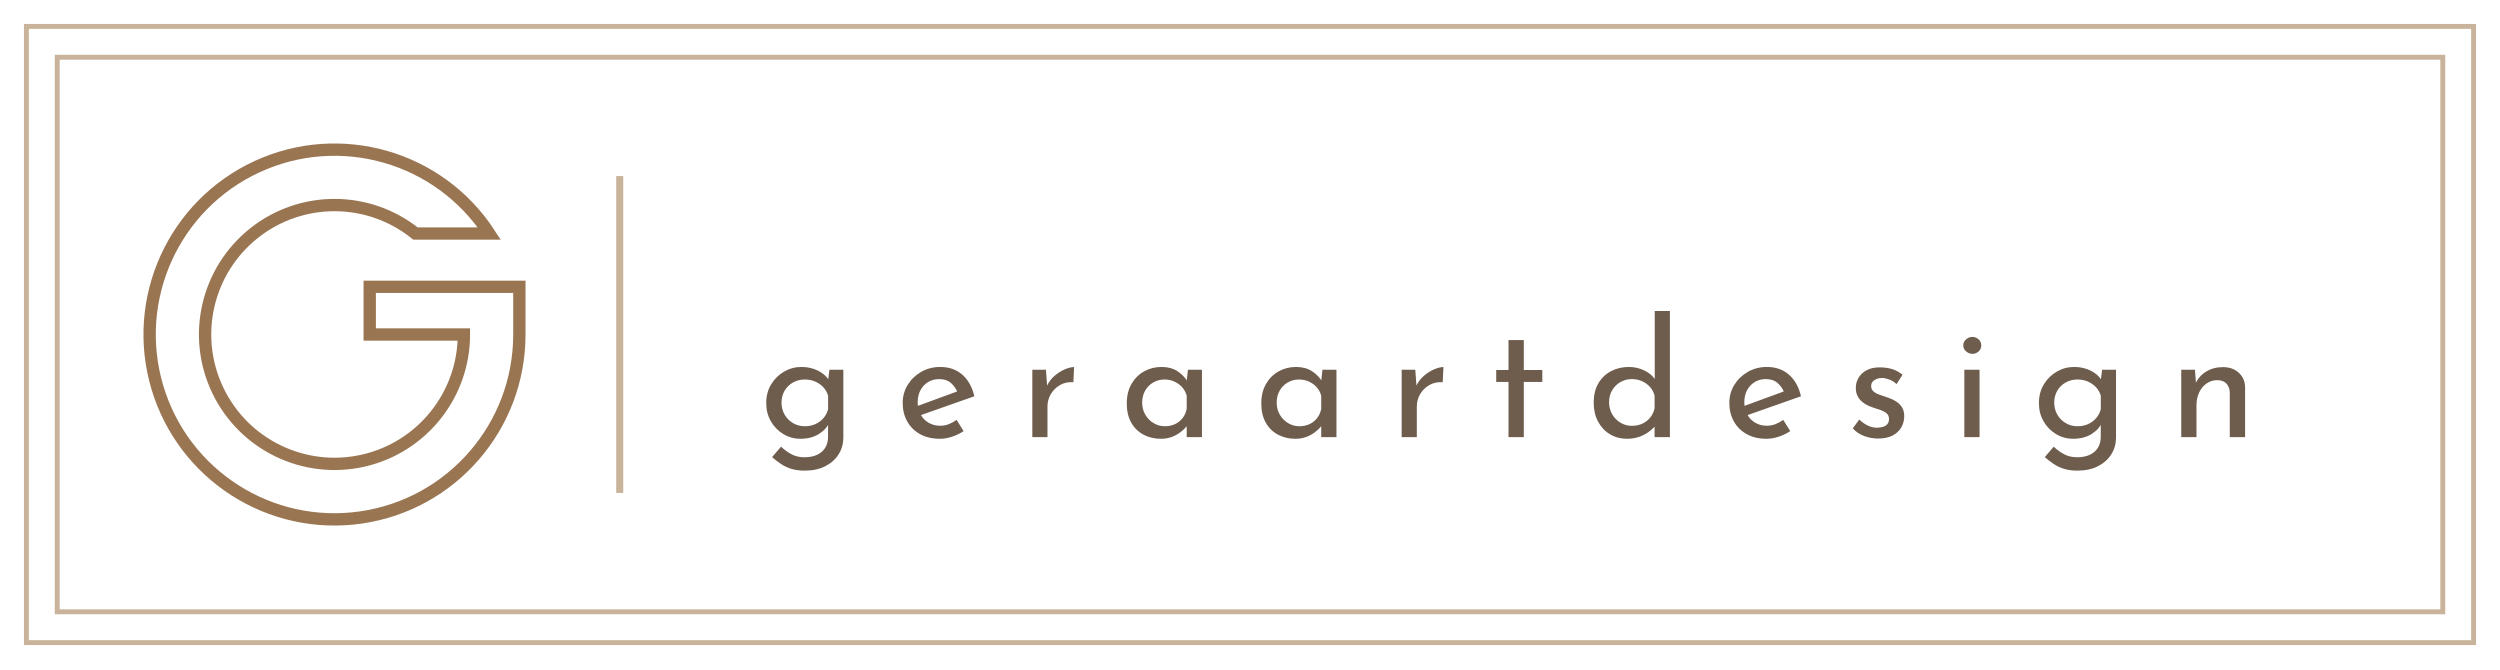
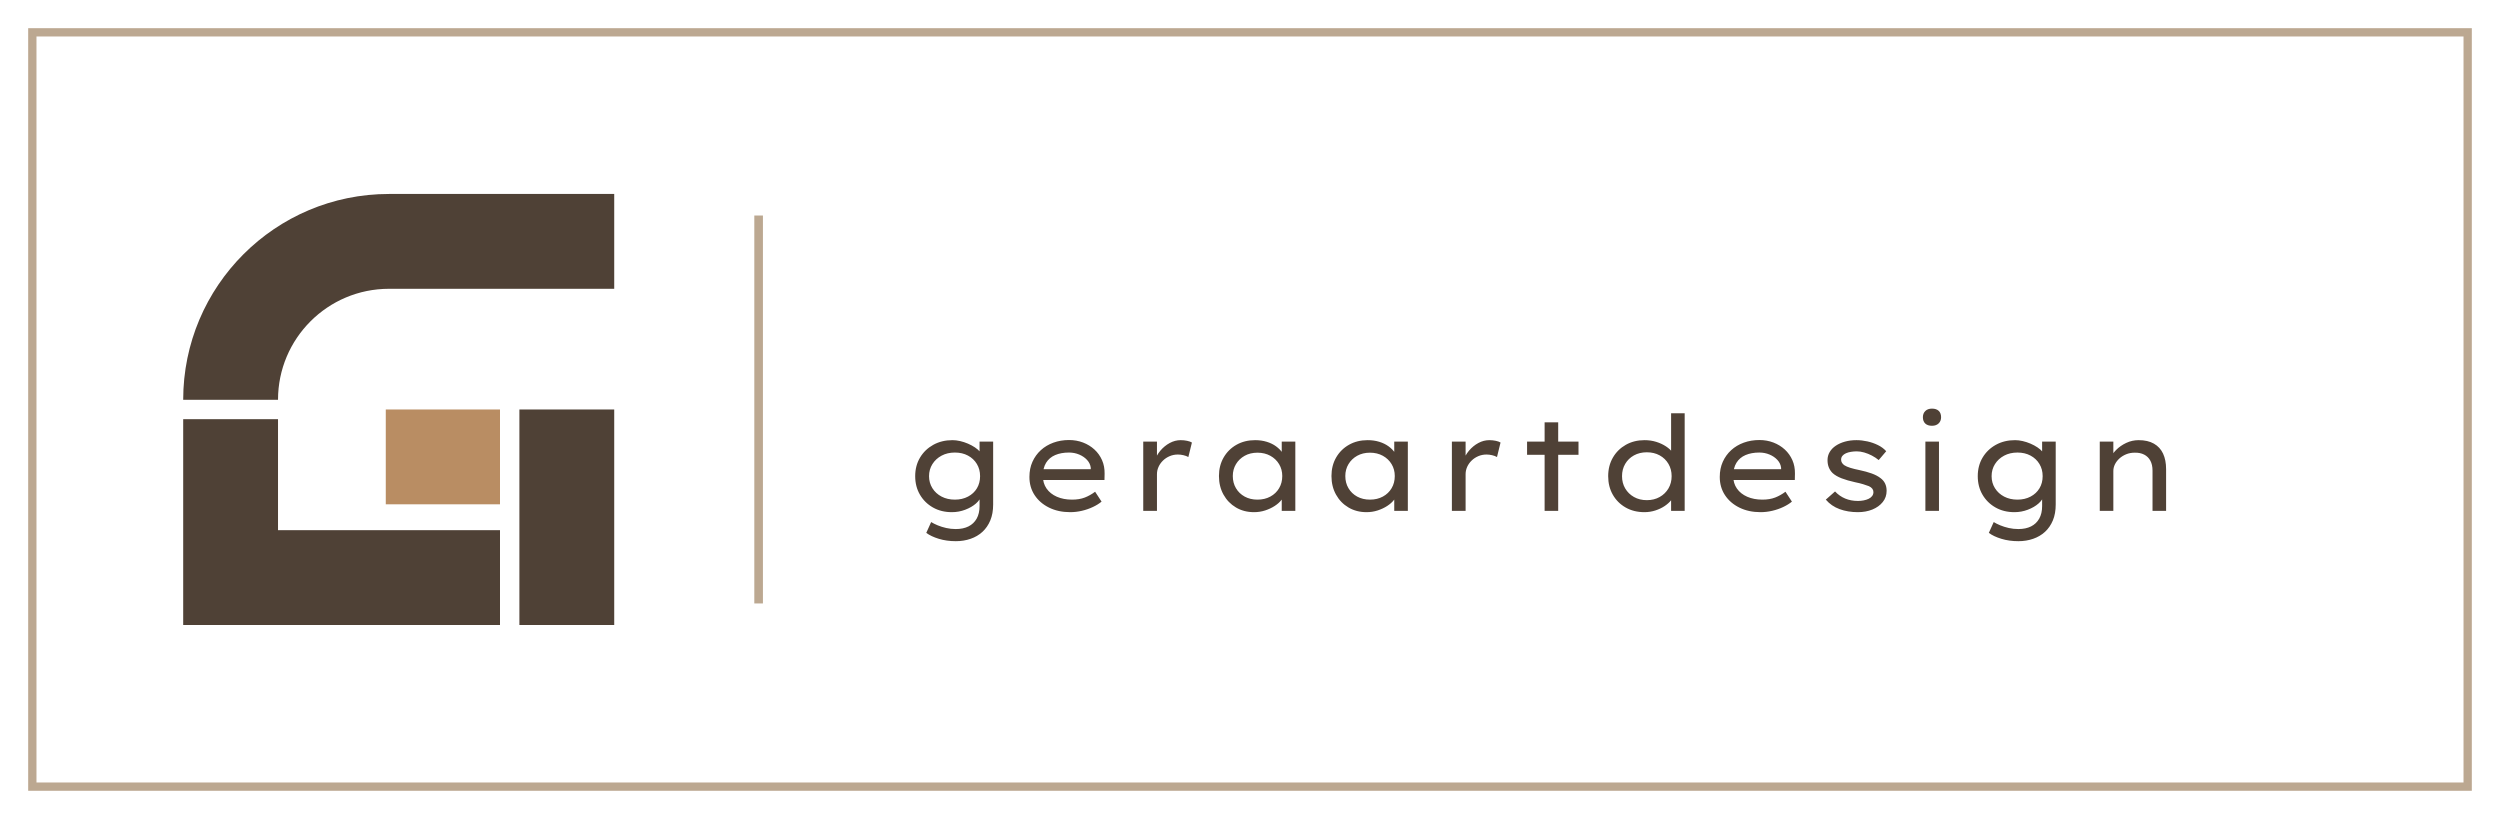
- <svg xmlns="http://www.w3.org/2000/svg" viewBox="0 0 284 76" width="284" height="76">
-   <rect x="3" y="3" width="278" height="70" fill="none" stroke="#C9B49B" stroke-width="0.56" />
-   <rect x="6.5" y="6.5" width="271" height="63" fill="none" stroke="#C9B49B" stroke-width="0.56" />
-   <path d="M55.59 26.53A21 21 0 1 0 59 38V32.58H42V38H52.7A14.7 14.7 0 1 1 47.2 26.53Z" fill="none" stroke="#9A7552" stroke-width="1.4" />
-   <rect x="70" y="20" width=".8" height="36" fill="#C9B49B" />
-   <path d="M91.409 53.462Q90.558 53.462 89.906 53.263Q89.254 53.064 88.727 52.712Q88.2 52.361 87.709 51.926L88.727 50.742Q89.337 51.316 89.962 51.63Q90.586 51.945 91.372 51.945Q92.242 51.945 92.838 51.658Q93.435 51.371 93.745 50.867Q94.055 50.363 94.064 49.688L94.073 47.625L94.221 47.967Q93.888 48.763 93.023 49.304Q92.158 49.845 90.928 49.845Q89.874 49.845 88.986 49.308Q88.098 48.772 87.571 47.856Q87.043 46.941 87.043 45.794Q87.043 44.591 87.598 43.671Q88.153 42.75 89.069 42.218Q89.985 41.687 91.049 41.687Q92.075 41.687 92.908 42.098Q93.74 42.51 94.138 43.157L94.036 43.481L94.221 42.001H95.803V49.716Q95.803 50.751 95.271 51.602Q94.739 52.453 93.759 52.958Q92.778 53.462 91.409 53.462ZM88.782 45.747Q88.782 46.497 89.134 47.102Q89.485 47.708 90.086 48.064Q90.688 48.421 91.428 48.421Q92.103 48.421 92.644 48.171Q93.185 47.921 93.56 47.482Q93.935 47.042 94.073 46.487V44.961Q93.916 44.406 93.532 43.994Q93.148 43.583 92.612 43.347Q92.075 43.111 91.428 43.111Q90.688 43.111 90.086 43.449Q89.485 43.786 89.134 44.378Q88.782 44.97 88.782 45.747ZM106.773 49.845Q105.469 49.845 104.521 49.318Q103.573 48.791 103.06 47.87Q102.546 46.95 102.546 45.775Q102.546 44.637 103.12 43.712Q103.693 42.787 104.66 42.237Q105.626 41.687 106.81 41.687Q108.327 41.687 109.326 42.57Q110.325 43.453 110.686 45.016L104.378 47.237L103.961 46.219L109.132 44.323L108.772 44.573Q108.54 43.962 108.032 43.513Q107.523 43.065 106.681 43.065Q105.978 43.065 105.428 43.402Q104.877 43.74 104.563 44.327Q104.248 44.915 104.248 45.683Q104.248 46.469 104.577 47.075Q104.905 47.681 105.488 48.023Q106.07 48.365 106.81 48.365Q107.319 48.365 107.791 48.18Q108.263 47.995 108.67 47.699L109.465 48.975Q108.882 49.364 108.17 49.604Q107.458 49.845 106.773 49.845ZM118.817 42.001 118.983 44.221 118.9 43.916Q119.196 43.222 119.76 42.727Q120.325 42.232 120.944 41.964Q121.564 41.696 122.017 41.696L121.934 43.416Q121.065 43.361 120.403 43.749Q119.742 44.138 119.367 44.781Q118.993 45.423 118.993 46.163V49.66H117.272V42.001ZM131.869 49.845Q130.786 49.845 129.908 49.382Q129.029 48.92 128.516 48.023Q128.002 47.126 128.002 45.831Q128.002 44.545 128.539 43.615Q129.075 42.686 129.973 42.186Q130.87 41.687 131.943 41.687Q133.025 41.687 133.765 42.172Q134.505 42.658 134.894 43.333L134.773 43.62L134.949 42.001H136.54V49.66H134.81V47.662L135.005 48.106Q134.921 48.291 134.672 48.578Q134.422 48.864 134.015 49.16Q133.608 49.456 133.071 49.651Q132.535 49.845 131.869 49.845ZM132.331 48.421Q132.969 48.421 133.483 48.18Q133.996 47.94 134.339 47.5Q134.681 47.061 134.81 46.459V44.952Q134.662 44.406 134.297 43.994Q133.932 43.583 133.413 43.347Q132.895 43.111 132.276 43.111Q131.591 43.111 131.013 43.444Q130.435 43.777 130.093 44.369Q129.75 44.961 129.75 45.747Q129.75 46.497 130.102 47.102Q130.453 47.708 131.045 48.064Q131.637 48.421 132.331 48.421ZM147.15 49.845Q146.067 49.845 145.189 49.382Q144.31 48.92 143.797 48.023Q143.283 47.126 143.283 45.831Q143.283 44.545 143.82 43.615Q144.356 42.686 145.254 42.186Q146.151 41.687 147.224 41.687Q148.306 41.687 149.046 42.172Q149.786 42.658 150.175 43.333L150.054 43.62L150.23 42.001H151.821V49.66H150.091V47.662L150.286 48.106Q150.202 48.291 149.953 48.578Q149.703 48.864 149.296 49.16Q148.889 49.456 148.352 49.651Q147.816 49.845 147.15 49.845ZM147.612 48.421Q148.25 48.421 148.764 48.18Q149.277 47.94 149.62 47.5Q149.962 47.061 150.091 46.459V44.952Q149.943 44.406 149.578 43.994Q149.213 43.583 148.694 43.347Q148.176 43.111 147.557 43.111Q146.872 43.111 146.294 43.444Q145.716 43.777 145.374 44.369Q145.031 44.961 145.031 45.747Q145.031 46.497 145.383 47.102Q145.734 47.708 146.326 48.064Q146.918 48.421 147.612 48.421ZM160.775 42.001 160.941 44.221 160.858 43.916Q161.154 43.222 161.718 42.727Q162.283 42.232 162.902 41.964Q163.522 41.696 163.975 41.696L163.892 43.416Q163.023 43.361 162.361 43.749Q161.7 44.138 161.325 44.781Q160.951 45.423 160.951 46.163V49.66H159.23V42.001ZM171.366 38.634H173.105V42.029H175.205V43.388H173.105V49.66H171.366V43.388H169.97V42.029H171.366ZM184.834 49.845Q183.761 49.845 182.901 49.336Q182.041 48.827 181.541 47.893Q181.042 46.959 181.042 45.729Q181.042 44.462 181.569 43.555Q182.096 42.649 183.007 42.168Q183.918 41.687 185.047 41.687Q185.954 41.687 186.777 42.075Q187.6 42.464 188.053 43.148L187.979 43.759V35.332H189.7V49.66H187.961V47.764L188.155 48.245Q187.609 48.938 186.758 49.392Q185.907 49.845 184.834 49.845ZM185.371 48.374Q186.046 48.374 186.578 48.125Q187.11 47.875 187.466 47.431Q187.822 46.987 187.961 46.395V44.943Q187.822 44.388 187.447 43.967Q187.073 43.546 186.541 43.305Q186.009 43.065 185.371 43.065Q184.668 43.065 184.08 43.402Q183.493 43.74 183.141 44.332Q182.79 44.924 182.79 45.701Q182.79 46.45 183.141 47.056Q183.493 47.662 184.085 48.018Q184.677 48.374 185.371 48.374ZM200.679 49.845Q199.375 49.845 198.427 49.318Q197.479 48.791 196.966 47.87Q196.452 46.95 196.452 45.775Q196.452 44.637 197.026 43.712Q197.599 42.787 198.566 42.237Q199.532 41.687 200.716 41.687Q202.233 41.687 203.232 42.57Q204.231 43.453 204.592 45.016L198.284 47.237L197.867 46.219L203.038 44.323L202.678 44.573Q202.446 43.962 201.938 43.513Q201.429 43.065 200.587 43.065Q199.884 43.065 199.334 43.402Q198.783 43.74 198.469 44.327Q198.154 44.915 198.154 45.683Q198.154 46.469 198.483 47.075Q198.811 47.681 199.394 48.023Q199.976 48.365 200.716 48.365Q201.225 48.365 201.697 48.18Q202.169 47.995 202.576 47.699L203.371 48.975Q202.788 49.364 202.076 49.604Q201.364 49.845 200.679 49.845ZM213.343 49.817Q212.529 49.817 211.756 49.526Q210.984 49.235 210.475 48.661L211.215 47.662Q211.696 48.125 212.205 48.356Q212.714 48.587 213.204 48.587Q213.574 48.587 213.888 48.495Q214.203 48.402 214.397 48.185Q214.592 47.967 214.592 47.607Q214.592 47.19 214.323 46.959Q214.055 46.728 213.643 46.58Q213.232 46.432 212.769 46.293Q211.817 45.988 211.317 45.428Q210.818 44.869 210.818 44.064Q210.818 43.463 211.123 42.931Q211.428 42.399 212.034 42.066Q212.64 41.733 213.518 41.733Q214.314 41.733 214.948 41.927Q215.581 42.121 216.127 42.575L215.442 43.638Q215.119 43.296 214.656 43.125Q214.194 42.954 213.824 42.935Q213.5 42.926 213.213 43.037Q212.926 43.148 212.746 43.347Q212.566 43.546 212.566 43.833Q212.556 44.221 212.82 44.457Q213.084 44.693 213.495 44.832Q213.907 44.97 214.323 45.118Q214.887 45.294 215.336 45.567Q215.785 45.84 216.053 46.247Q216.321 46.654 216.321 47.274Q216.321 47.958 215.993 48.541Q215.664 49.124 215.008 49.47Q214.351 49.817 213.343 49.817ZM223.148 42.001H224.877V49.66H223.148ZM223.028 39.235Q223.028 38.819 223.356 38.546Q223.684 38.273 224.063 38.273Q224.451 38.273 224.761 38.548Q225.072 38.824 225.072 39.235Q225.072 39.661 224.761 39.929Q224.451 40.197 224.063 40.197Q223.684 40.197 223.356 39.924Q223.028 39.65 223.028 39.235ZM235.987 53.462Q235.136 53.462 234.484 53.263Q233.832 53.064 233.304 52.712Q232.777 52.361 232.287 51.926L233.304 50.742Q233.915 51.316 234.539 51.63Q235.163 51.945 235.95 51.945Q236.819 51.945 237.416 51.658Q238.013 51.371 238.322 50.867Q238.632 50.363 238.642 49.688L238.651 47.625L238.799 47.967Q238.466 48.763 237.601 49.304Q236.736 49.845 235.506 49.845Q234.451 49.845 233.563 49.308Q232.675 48.772 232.148 47.856Q231.621 46.941 231.621 45.794Q231.621 44.591 232.176 43.671Q232.731 42.75 233.647 42.218Q234.562 41.687 235.626 41.687Q236.653 41.687 237.485 42.098Q238.318 42.51 238.716 43.157L238.614 43.481L238.799 42.001H240.38V49.716Q240.38 50.751 239.849 51.602Q239.317 52.453 238.336 52.958Q237.356 53.462 235.987 53.462ZM233.36 45.747Q233.36 46.497 233.711 47.102Q234.063 47.708 234.664 48.064Q235.265 48.421 236.005 48.421Q236.68 48.421 237.222 48.171Q237.763 47.921 238.137 47.482Q238.512 47.042 238.651 46.487V44.961Q238.494 44.406 238.11 43.994Q237.726 43.583 237.189 43.347Q236.653 43.111 236.005 43.111Q235.265 43.111 234.664 43.449Q234.063 43.786 233.711 44.378Q233.36 44.97 233.36 45.747ZM249.344 42.001 249.492 43.86 249.418 43.574Q249.788 42.723 250.616 42.214Q251.443 41.705 252.544 41.705Q253.626 41.705 254.325 42.343Q255.023 42.982 255.042 43.999V49.66H253.303V44.6Q253.284 43.98 252.937 43.587Q252.59 43.194 251.869 43.185Q251.212 43.185 250.676 43.555Q250.139 43.925 249.829 44.572Q249.519 45.22 249.519 46.071V49.66H247.79V42.001Z" fill="#6E5C4D" />
+ <svg xmlns="http://www.w3.org/2000/svg" viewBox="0 0 232 76" width="232" height="76">
+   <rect x="3" y="3" width="226" height="70" fill="none" stroke="#BCA891" stroke-width="0.77" />
+   <path d="M17 37.1A19.1 19.1 0 0 1 36.1 18H57V26.8H36.1A10.3 10.3 0 0 0 25.8 37.1Z" fill="#4F4136" />
+   <path d="M17 38.9L25.8 38.9L25.8 49.2L46.4 49.2L46.4 58L17 58Z" fill="#4F4136" />
+   <path d="M48.2 58L57 58L57 38L48.2 38Z" fill="#4F4136" />
+   <path d="M35.8 38L46.4 38L46.4 46.8L35.8 46.8Z" fill="#B98D63" />
+   <rect x="70" y="20" width=".8" height="36" fill="#BCA891" />
+   <path d="M88.7 50.222Q87.843 50.222 87.121 50.001Q86.399 49.781 85.958 49.45L86.411 48.447Q86.668 48.606 87.023 48.753Q87.378 48.9 87.807 48.998Q88.235 49.096 88.7 49.096Q89.386 49.096 89.875 48.851Q90.365 48.606 90.634 48.129Q90.903 47.651 90.903 46.966V45.925L91.038 46.011Q90.965 46.378 90.567 46.727Q90.169 47.076 89.575 47.302Q88.982 47.529 88.333 47.529Q87.342 47.529 86.577 47.094Q85.812 46.66 85.371 45.907Q84.93 45.154 84.93 44.187Q84.93 43.22 85.377 42.468Q85.824 41.715 86.607 41.28Q87.39 40.846 88.394 40.846Q88.725 40.846 89.098 40.931Q89.471 41.017 89.826 41.17Q90.181 41.323 90.475 41.519Q90.769 41.715 90.958 41.941Q91.148 42.168 91.173 42.388L90.903 42.486V40.98H92.164V46.819Q92.164 47.663 91.901 48.294Q91.638 48.924 91.173 49.353Q90.708 49.781 90.071 50.001Q89.435 50.222 88.7 50.222ZM88.614 46.366Q89.3 46.366 89.832 46.084Q90.365 45.803 90.659 45.313Q90.952 44.824 90.952 44.187Q90.952 43.551 90.652 43.055Q90.353 42.559 89.826 42.278Q89.3 41.996 88.614 41.996Q87.917 41.996 87.378 42.284Q86.84 42.572 86.528 43.067Q86.215 43.563 86.215 44.187Q86.215 44.812 86.528 45.307Q86.84 45.803 87.378 46.084Q87.917 46.366 88.614 46.366ZM99.312 47.529Q98.211 47.529 97.354 47.107Q96.497 46.684 96.014 45.95Q95.53 45.215 95.53 44.261Q95.53 43.477 95.812 42.853Q96.093 42.229 96.589 41.776Q97.085 41.323 97.758 41.078Q98.431 40.834 99.202 40.834Q99.9 40.834 100.506 41.066Q101.112 41.299 101.564 41.715Q102.017 42.131 102.268 42.7Q102.519 43.269 102.507 43.955L102.495 44.542H96.558L96.277 43.539H101.405L101.222 43.698V43.404Q101.173 43.0 100.879 42.682Q100.585 42.364 100.145 42.18Q99.704 41.996 99.202 41.996Q98.468 41.996 97.923 42.229Q97.378 42.461 97.078 42.945Q96.779 43.428 96.779 44.175Q96.779 44.848 97.121 45.338Q97.464 45.827 98.076 46.097Q98.688 46.366 99.484 46.366Q100.169 46.366 100.671 46.17Q101.173 45.974 101.626 45.632L102.225 46.55Q101.907 46.819 101.43 47.045Q100.952 47.272 100.408 47.4Q99.863 47.529 99.312 47.529ZM106.093 47.406V40.98H107.366V43.122L107.146 42.804Q107.305 42.266 107.684 41.819Q108.064 41.372 108.553 41.109Q109.043 40.846 109.569 40.846Q109.875 40.846 110.163 40.907Q110.451 40.968 110.61 41.066L110.279 42.412Q110.083 42.302 109.82 42.241Q109.557 42.18 109.312 42.18Q108.896 42.18 108.541 42.333Q108.186 42.486 107.923 42.743Q107.66 43.0 107.513 43.324Q107.366 43.649 107.366 44.004V47.406ZM116.375 47.529Q115.432 47.529 114.698 47.094Q113.964 46.66 113.541 45.901Q113.119 45.142 113.119 44.175Q113.119 43.208 113.553 42.455Q113.988 41.703 114.747 41.274Q115.506 40.846 116.473 40.846Q117.06 40.846 117.556 40.999Q118.052 41.152 118.419 41.421Q118.786 41.69 119.006 42.015Q119.227 42.339 119.251 42.694L118.945 42.645V40.98H120.206V47.406H118.945V45.778L119.214 45.766Q119.166 46.072 118.927 46.384Q118.688 46.696 118.29 46.954Q117.893 47.211 117.403 47.37Q116.913 47.529 116.375 47.529ZM116.693 46.366Q117.366 46.366 117.886 46.084Q118.407 45.803 118.7 45.307Q118.994 44.812 118.994 44.175Q118.994 43.563 118.7 43.073Q118.407 42.584 117.886 42.296Q117.366 42.009 116.693 42.009Q116.02 42.009 115.506 42.296Q114.992 42.584 114.698 43.073Q114.404 43.563 114.404 44.175Q114.404 44.812 114.698 45.307Q114.992 45.803 115.506 46.084Q116.02 46.366 116.693 46.366ZM126.816 47.529Q125.873 47.529 125.139 47.094Q124.404 46.66 123.982 45.901Q123.56 45.142 123.56 44.175Q123.56 43.208 123.994 42.455Q124.429 41.703 125.188 41.274Q125.946 40.846 126.913 40.846Q127.501 40.846 127.997 40.999Q128.492 41.152 128.86 41.421Q129.227 41.69 129.447 42.015Q129.667 42.339 129.692 42.694L129.386 42.645V40.98H130.647V47.406H129.386V45.778L129.655 45.766Q129.606 46.072 129.368 46.384Q129.129 46.696 128.731 46.954Q128.333 47.211 127.844 47.37Q127.354 47.529 126.816 47.529ZM127.134 46.366Q127.807 46.366 128.327 46.084Q128.847 45.803 129.141 45.307Q129.435 44.812 129.435 44.175Q129.435 43.563 129.141 43.073Q128.847 42.584 128.327 42.296Q127.807 42.009 127.134 42.009Q126.461 42.009 125.946 42.296Q125.432 42.584 125.139 43.073Q124.845 43.563 124.845 44.175Q124.845 44.812 125.139 45.307Q125.432 45.803 125.946 46.084Q126.461 46.366 127.134 46.366ZM134.735 47.406V40.98H136.008V43.122L135.787 42.804Q135.947 42.266 136.326 41.819Q136.705 41.372 137.195 41.109Q137.685 40.846 138.211 40.846Q138.517 40.846 138.805 40.907Q139.092 40.968 139.251 41.066L138.921 42.412Q138.725 42.302 138.462 42.241Q138.199 42.18 137.954 42.18Q137.538 42.18 137.183 42.333Q136.828 42.486 136.565 42.743Q136.302 43.0 136.155 43.324Q136.008 43.649 136.008 44.004V47.406ZM143.34 47.406V39.193H144.6V47.406ZM141.712 42.204V40.98H146.485V42.204ZM152.605 47.529Q151.614 47.529 150.855 47.094Q150.096 46.66 149.668 45.907Q149.239 45.154 149.239 44.187Q149.239 43.22 149.674 42.468Q150.108 41.715 150.873 41.28Q151.638 40.846 152.617 40.846Q153.193 40.846 153.701 41.005Q154.209 41.164 154.606 41.427Q155.004 41.69 155.225 42.002Q155.445 42.315 155.445 42.621L155.078 42.645V38.349H156.338V47.406H155.078V45.778L155.322 45.815Q155.322 46.109 155.096 46.403Q154.87 46.696 154.49 46.954Q154.111 47.211 153.621 47.37Q153.132 47.529 152.605 47.529ZM152.826 46.415Q153.499 46.415 154.019 46.121Q154.539 45.827 154.833 45.326Q155.127 44.824 155.127 44.187Q155.127 43.551 154.833 43.049Q154.539 42.547 154.019 42.259Q153.499 41.972 152.826 41.972Q152.152 41.972 151.632 42.259Q151.112 42.547 150.818 43.049Q150.524 43.551 150.524 44.187Q150.524 44.824 150.818 45.326Q151.112 45.827 151.632 46.121Q152.152 46.415 152.826 46.415ZM163.376 47.529Q162.275 47.529 161.418 47.107Q160.561 46.684 160.078 45.95Q159.594 45.215 159.594 44.261Q159.594 43.477 159.876 42.853Q160.157 42.229 160.653 41.776Q161.149 41.323 161.822 41.078Q162.495 40.834 163.266 40.834Q163.964 40.834 164.57 41.066Q165.176 41.299 165.629 41.715Q166.081 42.131 166.332 42.7Q166.583 43.269 166.571 43.955L166.559 44.542H160.622L160.341 43.539H165.469L165.286 43.698V43.404Q165.237 43.0 164.943 42.682Q164.649 42.364 164.209 42.18Q163.768 41.996 163.266 41.996Q162.532 41.996 161.987 42.229Q161.442 42.461 161.143 42.945Q160.843 43.428 160.843 44.175Q160.843 44.848 161.185 45.338Q161.528 45.827 162.14 46.097Q162.752 46.366 163.548 46.366Q164.233 46.366 164.735 46.17Q165.237 45.974 165.69 45.632L166.29 46.55Q165.971 46.819 165.494 47.045Q165.017 47.272 164.472 47.4Q163.927 47.529 163.376 47.529ZM172.41 47.529Q171.479 47.529 170.714 47.247Q169.949 46.966 169.435 46.366L170.292 45.607Q170.708 46.048 171.241 46.268Q171.773 46.488 172.422 46.488Q172.679 46.488 172.936 46.439Q173.193 46.39 173.401 46.293Q173.609 46.195 173.731 46.036Q173.854 45.876 173.854 45.668Q173.854 45.313 173.438 45.118Q173.217 45.032 172.899 44.934Q172.581 44.836 172.152 44.75Q171.43 44.591 170.904 44.389Q170.378 44.187 170.059 43.894Q169.827 43.661 169.711 43.367Q169.594 43.073 169.594 42.694Q169.594 42.29 169.796 41.947Q169.998 41.605 170.365 41.36Q170.733 41.115 171.222 40.98Q171.712 40.846 172.275 40.846Q172.777 40.846 173.297 40.962Q173.817 41.078 174.276 41.305Q174.735 41.531 175.041 41.874L174.343 42.694Q174.062 42.461 173.713 42.278Q173.364 42.094 172.997 41.99Q172.63 41.886 172.312 41.886Q172.042 41.886 171.773 41.929Q171.504 41.972 171.302 42.064Q171.1 42.155 170.977 42.302Q170.855 42.449 170.855 42.657Q170.855 42.816 170.935 42.945Q171.014 43.073 171.149 43.171Q171.357 43.306 171.712 43.416Q172.067 43.526 172.556 43.624Q173.193 43.759 173.689 43.936Q174.184 44.114 174.515 44.371Q174.796 44.579 174.937 44.873Q175.078 45.166 175.078 45.546Q175.078 46.146 174.717 46.592Q174.356 47.039 173.756 47.284Q173.156 47.529 172.41 47.529ZM178.676 47.406V40.98H179.937V47.406ZM179.288 39.512Q178.884 39.512 178.664 39.304Q178.444 39.095 178.444 38.716Q178.444 38.361 178.67 38.141Q178.897 37.92 179.288 37.92Q179.692 37.92 179.913 38.128Q180.133 38.337 180.133 38.716Q180.133 39.071 179.907 39.291Q179.68 39.512 179.288 39.512ZM187.306 50.222Q186.449 50.222 185.727 50.001Q185.004 49.781 184.564 49.45L185.017 48.447Q185.274 48.606 185.629 48.753Q185.984 48.9 186.412 48.998Q186.84 49.096 187.306 49.096Q187.991 49.096 188.481 48.851Q188.97 48.606 189.24 48.129Q189.509 47.651 189.509 46.966V45.925L189.643 46.011Q189.57 46.378 189.172 46.727Q188.774 47.076 188.181 47.302Q187.587 47.529 186.938 47.529Q185.947 47.529 185.182 47.094Q184.417 46.66 183.976 45.907Q183.536 45.154 183.536 44.187Q183.536 43.22 183.982 42.468Q184.429 41.715 185.213 41.28Q185.996 40.846 187 40.846Q187.33 40.846 187.703 40.931Q188.077 41.017 188.432 41.17Q188.787 41.323 189.08 41.519Q189.374 41.715 189.564 41.941Q189.754 42.168 189.778 42.388L189.509 42.486V40.98H190.77V46.819Q190.77 47.663 190.506 48.294Q190.243 48.924 189.778 49.353Q189.313 49.781 188.676 50.001Q188.04 50.222 187.306 50.222ZM187.22 46.366Q187.905 46.366 188.438 46.084Q188.97 45.803 189.264 45.313Q189.558 44.824 189.558 44.187Q189.558 43.551 189.258 43.055Q188.958 42.559 188.432 42.278Q187.905 41.996 187.22 41.996Q186.522 41.996 185.984 42.284Q185.445 42.572 185.133 43.067Q184.821 43.563 184.821 44.187Q184.821 44.812 185.133 45.307Q185.445 45.803 185.984 46.084Q186.522 46.366 187.22 46.366ZM194.858 47.406V40.98H196.118V42.498L195.8 42.596Q195.984 42.155 196.375 41.758Q196.767 41.36 197.312 41.103Q197.856 40.846 198.468 40.846Q199.313 40.846 199.882 41.17Q200.451 41.494 200.733 42.094Q201.014 42.694 201.014 43.539V47.406H199.754V43.673Q199.754 43.122 199.552 42.749Q199.35 42.376 198.976 42.186Q198.603 41.996 198.101 42.009Q197.673 42.009 197.312 42.155Q196.951 42.302 196.681 42.547Q196.412 42.792 196.265 43.092Q196.118 43.392 196.118 43.71V47.406H195.494Q195.274 47.406 195.115 47.406Q194.956 47.406 194.858 47.406Z" fill="#4F4136" />
</svg>
